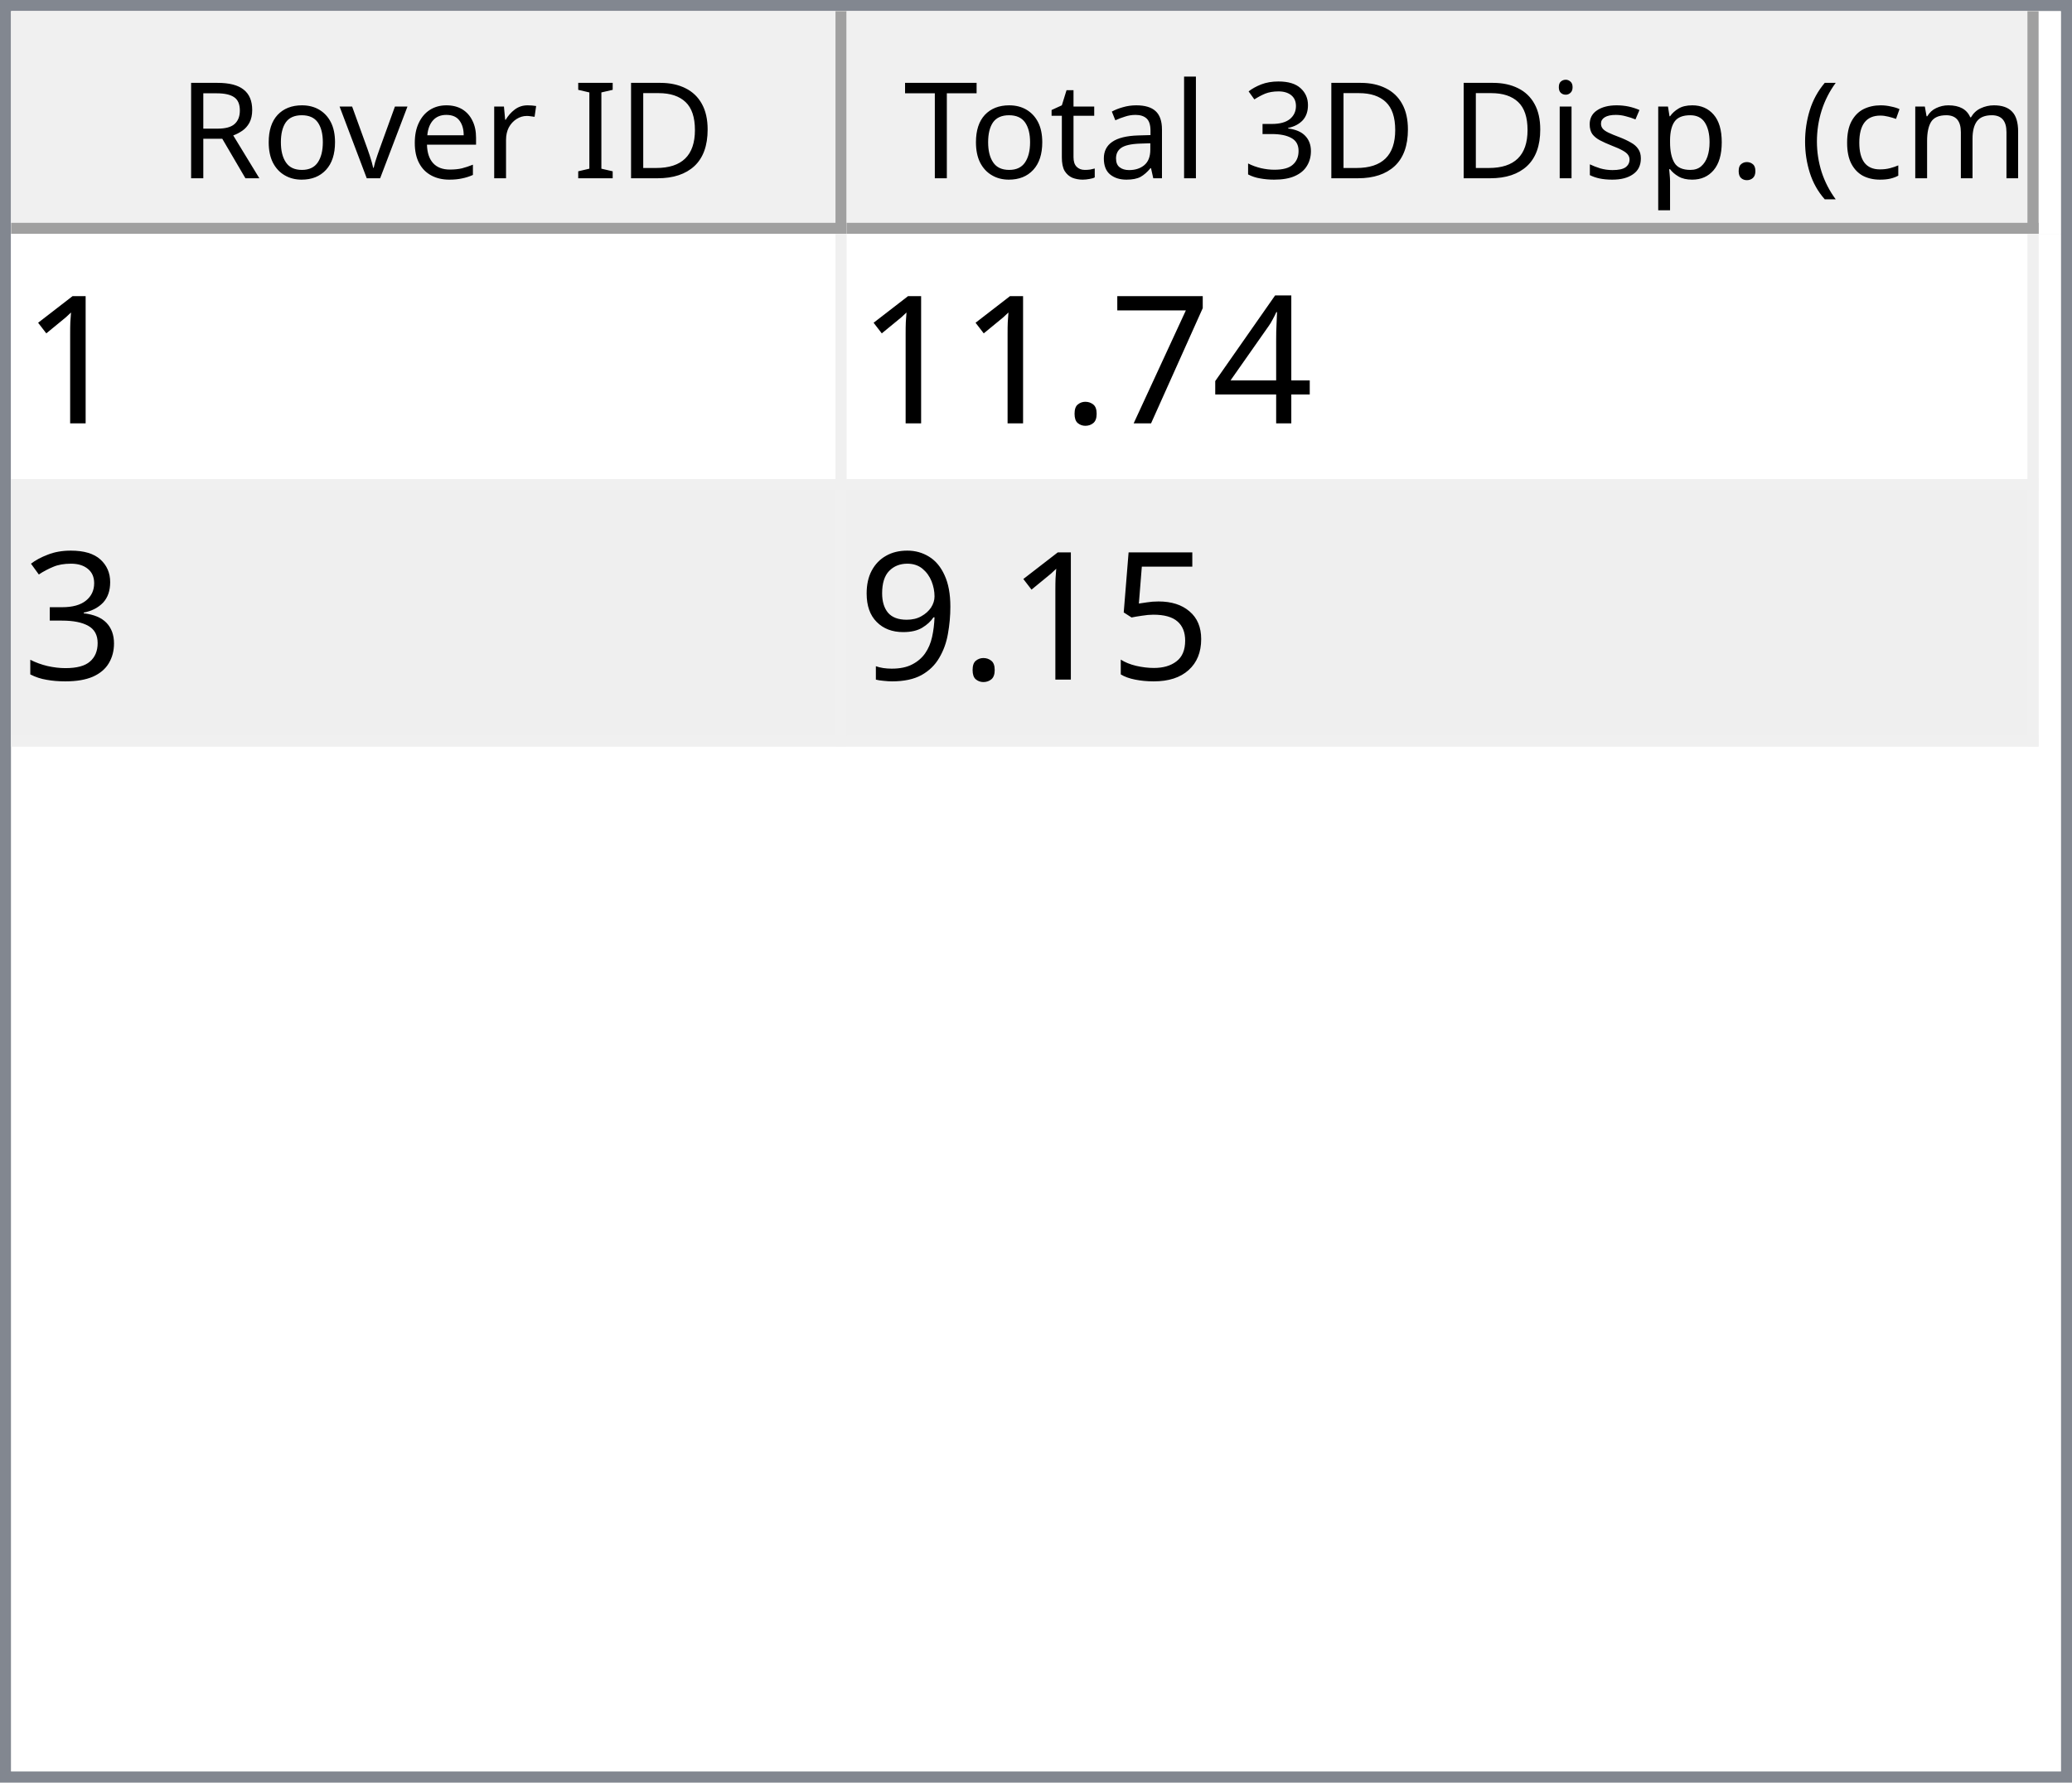
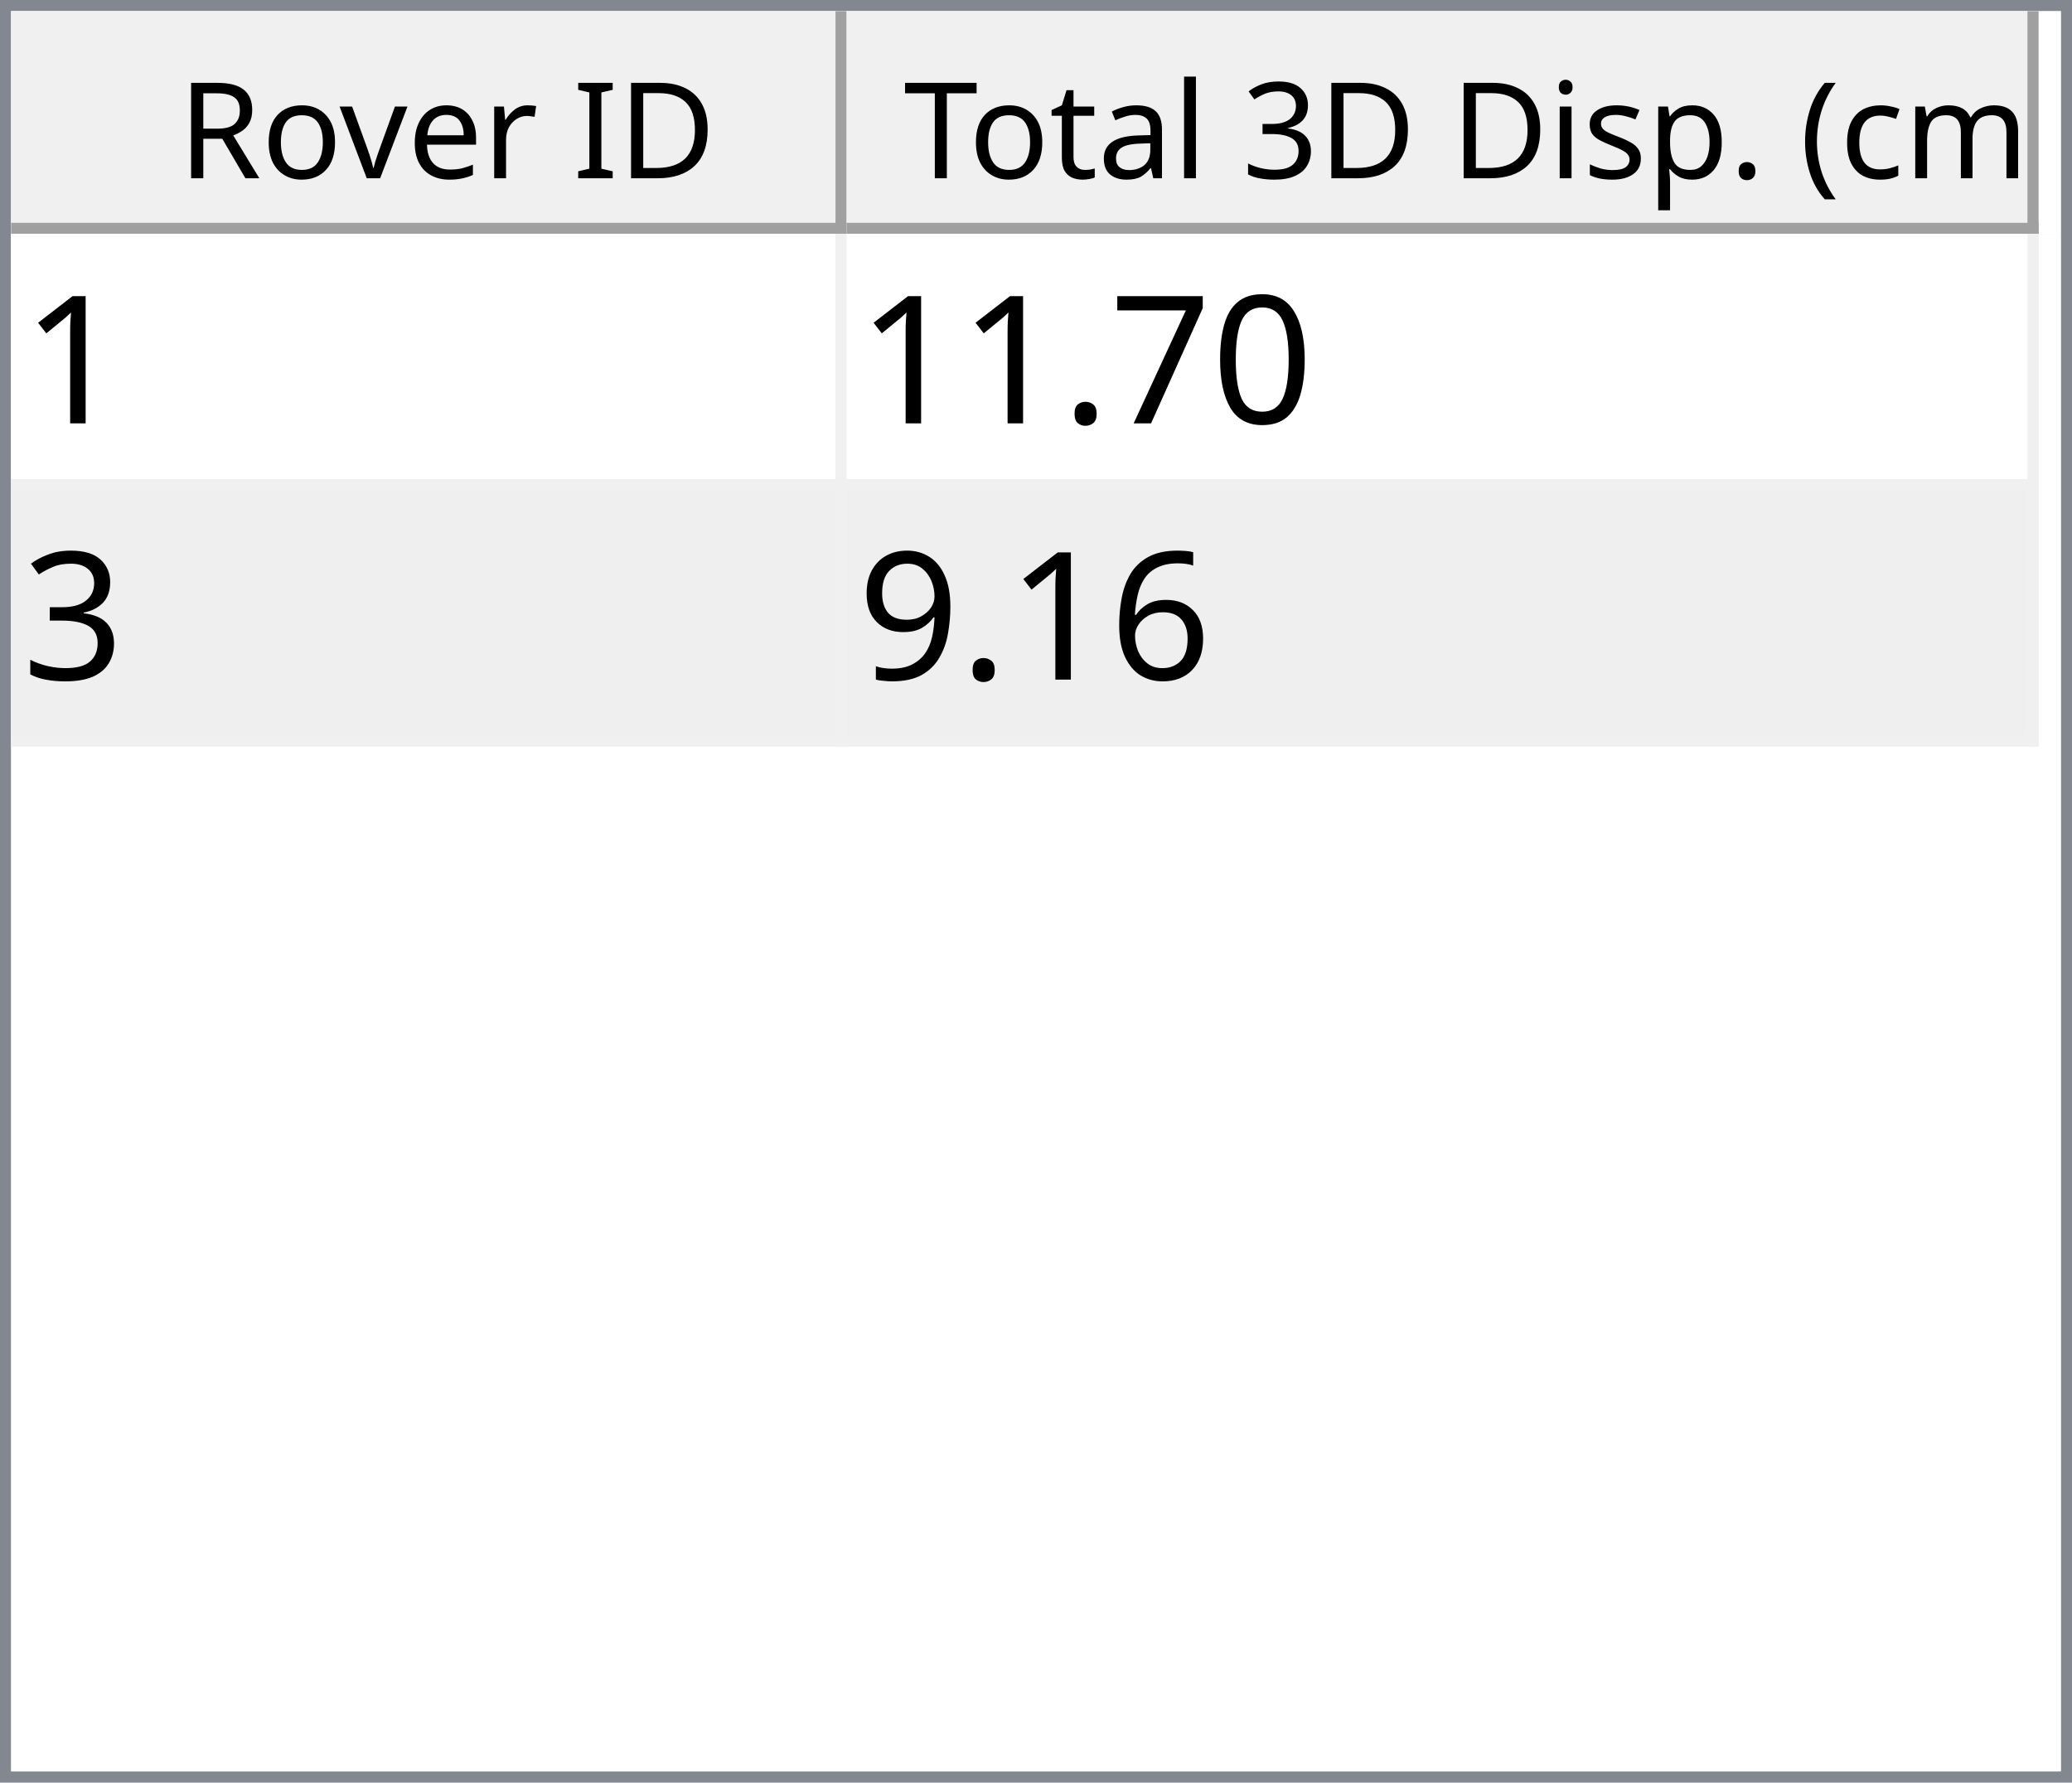
<svg xmlns="http://www.w3.org/2000/svg" style="fill-opacity:1; color-rendering:auto; color-interpolation:auto; text-rendering:auto; stroke:black; stroke-linecap:square; stroke-miterlimit:10; shape-rendering:auto; stroke-opacity:1; fill:black; stroke-dasharray:none; font-weight:normal; stroke-width:1; font-family:'Dialog'; font-style:normal; stroke-linejoin:miter; font-size:12px; stroke-dashoffset:0; image-rendering:auto;" width="186" height="160">
  <defs id="genericDefs" />
  <g>
    <defs id="defs1">
      <clipPath clipPathUnits="userSpaceOnUse" id="clipPath1">
        <path d="M0 0 L186 0 L186 160 L0 160 L0 0 Z" />
      </clipPath>
      <clipPath clipPathUnits="userSpaceOnUse" id="clipPath2">
        <path d="M0 0 L0 160 L186 160 L186 0 Z" />
      </clipPath>
      <clipPath clipPathUnits="userSpaceOnUse" id="clipPath3">
        <path d="M0 0 L0 20 L184 20 L184 0 Z" />
      </clipPath>
      <clipPath clipPathUnits="userSpaceOnUse" id="clipPath4">
        <path d="M0 0 L0 20 L75 20 L75 0 Z" />
      </clipPath>
      <clipPath clipPathUnits="userSpaceOnUse" id="clipPath5">
        <path d="M1 1 L1 19 L74 19 L74 1 Z" />
      </clipPath>
      <clipPath clipPathUnits="userSpaceOnUse" id="clipPath6">
        <path d="M0 0 L0 18 L73 18 L73 0 Z" />
      </clipPath>
      <clipPath clipPathUnits="userSpaceOnUse" id="clipPath7">
        <path d="M-0.5 -0.5 L-0.5 19.5 L74.5 19.5 L74.5 -0.5 Z" />
      </clipPath>
      <clipPath clipPathUnits="userSpaceOnUse" id="clipPath8">
        <path d="M0 0 L0 20 L107 20 L107 0 Z" />
      </clipPath>
      <clipPath clipPathUnits="userSpaceOnUse" id="clipPath9">
        <path d="M1 1 L1 19 L106 19 L106 1 Z" />
      </clipPath>
      <clipPath clipPathUnits="userSpaceOnUse" id="clipPath10">
        <path d="M0 0 L0 18 L105 18 L105 0 Z" />
      </clipPath>
      <clipPath clipPathUnits="userSpaceOnUse" id="clipPath11">
        <path d="M-0.5 -0.5 L-0.5 19.5 L106.5 19.5 L106.5 -0.5 Z" />
      </clipPath>
      <clipPath clipPathUnits="userSpaceOnUse" id="clipPath12">
        <path d="M0 0 L0 138 L184 138 L184 0 Z" />
      </clipPath>
      <clipPath clipPathUnits="userSpaceOnUse" id="clipPath13">
        <path d="M0 0 L0 46 L182 46 L182 0 Z" />
      </clipPath>
      <clipPath clipPathUnits="userSpaceOnUse" id="clipPath14">
        <path d="M-0.5 -0.5 L-0.5 45.5 L181.5 45.5 L181.5 -0.5 Z" />
      </clipPath>
      <clipPath clipPathUnits="userSpaceOnUse" id="clipPath15">
        <path d="M0 0 L0 22 L74 22 L74 0 Z" />
      </clipPath>
      <clipPath clipPathUnits="userSpaceOnUse" id="clipPath16">
        <path d="M0 0 L0 22 L106 22 L106 0 Z" />
      </clipPath>
      <font horiz-adv-x="64.551" id="font1">
        <font-face ascent="107.91" descent="25.098" units-per-em="100" style="font-style:normal; font-family:Segoe UI; font-weight:normal;" />
        <missing-glyph horiz-adv-x="64.551" d="M8.109 0 L8.109 68.266 L56.453 68.266 L56.453 0 L8.109 0 ZM15.328 7.234 L49.219 7.234 L49.219 61.031 L15.328 61.031 L15.328 7.234 Z" />
        <glyph unicode="D" horiz-adv-x="70.117" d="M9.188 0 L9.188 70.016 L28.516 70.016 Q65.531 70.016 65.531 35.891 Q65.531 19.672 55.25 9.836 Q44.969 0 27.734 0 L9.188 0 ZM17.391 62.594 L17.391 7.422 L27.828 7.422 Q41.609 7.422 49.273 14.797 Q56.938 22.172 56.938 35.688 Q56.938 62.594 28.328 62.594 L17.391 62.594 Z" />
        <glyph unicode="I" horiz-adv-x="26.611" d="M17.391 0 L9.188 0 L9.188 70.016 L17.391 70.016 L17.391 0 Z" />
        <glyph unicode=" " horiz-adv-x="27.393" d="" />
        <glyph unicode="r" horiz-adv-x="34.766" d="M34.188 41.891 Q32.078 43.5 28.125 43.5 Q23 43.5 19.555 38.672 Q16.109 33.844 16.109 25.484 L16.109 0 L8.109 0 L8.109 50 L16.109 50 L16.109 39.703 L16.312 39.703 Q18.016 44.969 21.531 47.922 Q25.047 50.875 29.391 50.875 Q32.516 50.875 34.188 50.203 L34.188 41.891 Z" />
        <glyph unicode="e" horiz-adv-x="52.295" d="M48.297 23 L12.984 23 Q13.188 14.656 17.484 10.109 Q21.781 5.562 29.297 5.562 Q37.75 5.562 44.828 11.141 L44.828 3.609 Q38.234 -1.172 27.391 -1.172 Q16.797 -1.172 10.742 5.641 Q4.688 12.453 4.688 24.812 Q4.688 36.469 11.305 43.82 Q17.922 51.172 27.734 51.172 Q37.547 51.172 42.922 44.828 Q48.297 38.484 48.297 27.203 L48.297 23 ZM40.094 29.781 Q40.047 36.719 36.75 40.578 Q33.453 44.438 27.594 44.438 Q21.922 44.438 17.969 40.383 Q14.016 36.328 13.094 29.781 L40.094 29.781 Z" />
        <glyph unicode="v" horiz-adv-x="47.9" d="M47.406 50 L27.484 0 L19.625 0 L0.688 50 L9.469 50 L22.172 13.672 Q23.578 9.672 23.922 6.688 L24.125 6.688 Q24.609 10.453 25.688 13.484 L38.969 50 L47.406 50 Z" />
        <glyph unicode="o" horiz-adv-x="58.594" d="M29 -1.172 Q17.922 -1.172 11.305 5.836 Q4.688 12.844 4.688 24.422 Q4.688 37.016 11.57 44.094 Q18.453 51.172 30.172 51.172 Q41.359 51.172 47.633 44.289 Q53.906 37.406 53.906 25.203 Q53.906 13.234 47.141 6.031 Q40.375 -1.172 29 -1.172 ZM29.594 44.438 Q21.875 44.438 17.383 39.188 Q12.891 33.938 12.891 24.703 Q12.891 15.828 17.43 10.695 Q21.969 5.562 29.594 5.562 Q37.359 5.562 41.531 10.594 Q45.703 15.625 45.703 24.906 Q45.703 34.281 41.531 39.359 Q37.359 44.438 29.594 44.438 Z" />
        <glyph unicode="R" horiz-adv-x="59.814" d="M59.375 0 L49.609 0 L37.891 19.625 Q36.281 22.359 34.766 24.289 Q33.25 26.219 31.664 27.438 Q30.078 28.656 28.25 29.219 Q26.422 29.781 24.125 29.781 L17.391 29.781 L17.391 0 L9.188 0 L9.188 70.016 L30.078 70.016 Q34.672 70.016 38.555 68.867 Q42.438 67.719 45.289 65.375 Q48.141 63.031 49.758 59.547 Q51.375 56.062 51.375 51.375 Q51.375 47.703 50.273 44.656 Q49.172 41.609 47.148 39.211 Q45.125 36.812 42.266 35.133 Q39.406 33.453 35.844 32.516 L35.844 32.328 Q37.594 31.547 38.891 30.547 Q40.188 29.547 41.359 28.18 Q42.531 26.812 43.68 25.078 Q44.828 23.344 46.234 21.047 L59.375 0 ZM17.391 62.594 L17.391 37.203 L28.516 37.203 Q31.594 37.203 34.203 38.133 Q36.812 39.062 38.719 40.797 Q40.625 42.531 41.703 45.047 Q42.781 47.562 42.781 50.688 Q42.781 56.297 39.141 59.445 Q35.5 62.594 28.609 62.594 L17.391 62.594 Z" />
        <glyph unicode=")" horiz-adv-x="30.176" d="M8.297 -15.922 L1.172 -15.922 Q16.406 2.344 16.406 26.812 Q16.406 51.469 1.078 70.016 L8.297 70.016 Q23.531 52.156 23.531 26.703 Q23.531 1.375 8.297 -15.922 Z" />
        <glyph unicode="m" horiz-adv-x="86.133" d="M79.109 0 L71.094 0 L71.094 28.719 Q71.094 37.016 68.531 40.727 Q65.969 44.438 59.906 44.438 Q54.781 44.438 51.195 39.75 Q47.609 35.062 47.609 28.516 L47.609 0 L39.594 0 L39.594 29.688 Q39.594 44.438 28.219 44.438 Q22.953 44.438 19.531 40.016 Q16.109 35.594 16.109 28.516 L16.109 0 L8.109 0 L8.109 50 L16.109 50 L16.109 42.094 L16.312 42.094 Q21.625 51.172 31.844 51.172 Q36.969 51.172 40.773 48.312 Q44.578 45.453 46 40.828 Q51.562 51.172 62.594 51.172 Q79.109 51.172 79.109 30.812 L79.109 0 Z" />
        <glyph unicode="c" horiz-adv-x="46.191" d="M42.188 2.297 Q36.422 -1.172 28.516 -1.172 Q17.828 -1.172 11.258 5.789 Q4.688 12.75 4.688 23.828 Q4.688 36.188 11.766 43.68 Q18.844 51.172 30.672 51.172 Q37.25 51.172 42.281 48.734 L42.281 40.531 Q36.719 44.438 30.375 44.438 Q22.703 44.438 17.797 38.945 Q12.891 33.453 12.891 24.516 Q12.891 15.719 17.508 10.641 Q22.125 5.562 29.891 5.562 Q36.422 5.562 42.188 9.906 L42.188 2.297 Z" />
        <glyph unicode="(" horiz-adv-x="30.176" d="M29.109 -15.922 L21.969 -15.922 Q6.844 1.375 6.844 26.703 Q6.844 52.156 21.969 70.016 L29.203 70.016 Q13.875 51.469 13.875 26.812 Q13.875 2.344 29.109 -15.922 Z" />
        <glyph unicode="." horiz-adv-x="21.68" d="M10.891 -1.078 Q8.641 -1.078 7.055 0.539 Q5.469 2.156 5.469 4.391 Q5.469 6.641 7.055 8.273 Q8.641 9.906 10.891 9.906 Q13.188 9.906 14.797 8.273 Q16.406 6.641 16.406 4.391 Q16.406 2.156 14.797 0.539 Q13.188 -1.078 10.891 -1.078 Z" />
        <glyph unicode="p" horiz-adv-x="58.789" d="M16.312 7.234 L16.109 7.234 L16.109 -23 L8.109 -23 L8.109 50 L16.109 50 L16.109 41.219 L16.312 41.219 Q22.219 51.172 33.594 51.172 Q43.266 51.172 48.688 44.461 Q54.109 37.75 54.109 26.469 Q54.109 13.922 48 6.375 Q41.891 -1.172 31.297 -1.172 Q21.578 -1.172 16.312 7.234 ZM16.109 27.391 L16.109 20.406 Q16.109 14.203 20.141 9.883 Q24.172 5.562 30.375 5.562 Q37.641 5.562 41.773 11.133 Q45.906 16.703 45.906 26.609 Q45.906 34.969 42.047 39.703 Q38.188 44.438 31.594 44.438 Q24.609 44.438 20.359 39.578 Q16.109 34.719 16.109 27.391 Z" />
        <glyph unicode="s" horiz-adv-x="42.432" d="M5.078 1.812 L5.078 10.406 Q11.625 5.562 19.484 5.562 Q30.031 5.562 30.031 12.594 Q30.031 14.594 29.125 15.992 Q28.219 17.391 26.68 18.461 Q25.141 19.531 23.07 20.383 Q21 21.234 18.609 22.172 Q15.281 23.484 12.766 24.828 Q10.25 26.172 8.57 27.859 Q6.891 29.547 6.031 31.695 Q5.172 33.844 5.172 36.719 Q5.172 40.234 6.789 42.945 Q8.406 45.656 11.086 47.484 Q13.766 49.312 17.211 50.242 Q20.656 51.172 24.312 51.172 Q30.812 51.172 35.938 48.922 L35.938 40.828 Q30.422 44.438 23.25 44.438 Q21 44.438 19.195 43.922 Q17.391 43.406 16.094 42.477 Q14.797 41.547 14.086 40.258 Q13.375 38.969 13.375 37.406 Q13.375 35.453 14.086 34.133 Q14.797 32.812 16.164 31.789 Q17.531 30.766 19.484 29.938 Q21.438 29.109 23.922 28.125 Q27.25 26.859 29.883 25.516 Q32.516 24.172 34.375 22.484 Q36.234 20.797 37.234 18.602 Q38.234 16.406 38.234 13.375 Q38.234 9.672 36.602 6.938 Q34.969 4.203 32.234 2.398 Q29.5 0.594 25.93 -0.289 Q22.359 -1.172 18.453 -1.172 Q10.75 -1.172 5.078 1.812 Z" />
        <glyph unicode="i" horiz-adv-x="24.219" d="M12.203 62.703 Q10.062 62.703 8.547 64.164 Q7.031 65.625 7.031 67.875 Q7.031 70.125 8.547 71.609 Q10.062 73.094 12.203 73.094 Q14.406 73.094 15.945 71.609 Q17.484 70.125 17.484 67.875 Q17.484 65.719 15.945 64.211 Q14.406 62.703 12.203 62.703 ZM16.109 0 L8.109 0 L8.109 50 L16.109 50 L16.109 0 Z" />
        <glyph unicode="3" horiz-adv-x="53.906" d="M46.531 19.828 Q46.531 15.094 44.75 11.211 Q42.969 7.328 39.719 4.57 Q36.469 1.812 31.93 0.297 Q27.391 -1.219 21.922 -1.219 Q11.922 -1.219 6 2.594 L6 11.188 Q13.094 5.609 22.219 5.609 Q25.875 5.609 28.828 6.539 Q31.781 7.469 33.906 9.227 Q36.031 10.984 37.18 13.477 Q38.328 15.969 38.328 19.094 Q38.328 32.812 18.797 32.812 L12.984 32.812 L12.984 39.594 L18.5 39.594 Q35.797 39.594 35.797 52.484 Q35.797 64.406 22.609 64.406 Q15.188 64.406 8.688 59.422 L8.688 67.188 Q15.375 71.188 24.609 71.188 Q29 71.188 32.57 69.969 Q36.141 68.75 38.68 66.555 Q41.219 64.359 42.609 61.281 Q44 58.203 44 54.5 Q44 40.672 30.031 36.719 L30.031 36.531 Q33.594 36.141 36.625 34.797 Q39.656 33.453 41.852 31.305 Q44.047 29.156 45.289 26.25 Q46.531 23.344 46.531 19.828 Z" />
        <glyph unicode="l" horiz-adv-x="24.219" d="M16.109 0 L8.109 0 L8.109 74.031 L16.109 74.031 L16.109 0 Z" />
        <glyph unicode="a" horiz-adv-x="50.879" d="M43.891 0 L35.891 0 L35.891 7.812 L35.688 7.812 Q30.469 -1.172 20.312 -1.172 Q12.844 -1.172 8.617 2.781 Q4.391 6.734 4.391 13.281 Q4.391 27.297 20.906 29.594 L35.891 31.688 Q35.891 44.438 25.594 44.438 Q16.547 44.438 9.281 38.281 L9.281 46.484 Q16.656 51.172 26.266 51.172 Q43.891 51.172 43.891 32.516 L43.891 0 ZM35.891 25.297 L23.828 23.641 Q18.266 22.859 15.43 20.875 Q12.594 18.891 12.594 13.875 Q12.594 10.203 15.211 7.883 Q17.828 5.562 22.172 5.562 Q28.125 5.562 32.008 9.742 Q35.891 13.922 35.891 20.312 L35.891 25.297 Z" />
        <glyph unicode="t" horiz-adv-x="33.887" d="M31.297 0.484 Q28.469 -1.078 23.828 -1.078 Q10.688 -1.078 10.688 13.578 L10.688 43.172 L2.094 43.172 L2.094 50 L10.688 50 L10.688 62.203 L18.703 64.797 L18.703 50 L31.297 50 L31.297 43.172 L18.703 43.172 L18.703 14.984 Q18.703 9.969 20.414 7.82 Q22.125 5.672 26.078 5.672 Q29.109 5.672 31.297 7.328 L31.297 0.484 Z" />
        <glyph unicode="T" horiz-adv-x="52.393" d="M50.594 62.594 L30.375 62.594 L30.375 0 L22.172 0 L22.172 62.594 L2 62.594 L2 70.016 L50.594 70.016 L50.594 62.594 Z" />
      </font>
      <font horiz-adv-x="75.0" id="font2">
        <font-face ascent="100.537" descent="21.973" units-per-em="100" style="font-style:normal; font-family:sans-serif; font-weight:normal;" />
        <missing-glyph horiz-adv-x="75.0" d="M12.5 0 L12.5 62.5 L62.5 62.5 L62.5 0 L12.5 0 ZM14.062 1.562 L60.938 1.562 L60.938 60.938 L14.062 60.938 L14.062 1.562 Z" />
        <glyph unicode="1" horiz-adv-x="55.615" d="M37.25 0 L28.469 0 L28.469 56 Q25.297 52.984 20.141 49.953 Q14.984 46.922 10.891 45.406 L10.891 53.906 Q18.266 57.375 23.781 62.305 Q29.297 67.234 31.594 71.875 L37.25 71.875 L37.25 0 Z" />
-         <glyph unicode="4" horiz-adv-x="55.615" d="M32.328 0 L32.328 17.141 L1.266 17.141 L1.266 25.203 L33.938 71.578 L41.109 71.578 L41.109 25.203 L50.781 25.203 L50.781 17.141 L41.109 17.141 L41.109 0 L32.328 0 ZM32.328 25.203 L32.328 57.469 L9.906 25.203 L32.328 25.203 Z" />
+         <glyph unicode="0" horiz-adv-x="55.615" d="M4.156 35.297 Q4.156 48 6.766 55.742 Q9.375 63.484 14.523 67.68 Q19.672 71.875 27.484 71.875 Q33.25 71.875 37.594 69.555 Q41.938 67.234 44.773 62.867 Q47.609 58.5 49.219 52.227 Q50.828 45.953 50.828 35.297 Q50.828 22.703 48.242 14.969 Q45.656 7.234 40.508 3.008 Q35.359 -1.219 27.484 -1.219 Q17.141 -1.219 11.234 6.203 Q4.156 15.141 4.156 35.297 ZM13.188 35.297 Q13.188 17.672 17.312 11.836 Q21.438 6 27.484 6 Q33.547 6 37.672 11.859 Q41.797 17.719 41.797 35.297 Q41.797 52.984 37.672 58.789 Q33.547 64.594 27.391 64.594 Q21.344 64.594 17.719 59.469 Q13.188 52.938 13.188 35.297 Z" />
        <glyph unicode="7" horiz-adv-x="55.615" d="M4.734 62.203 L4.734 70.656 L51.078 70.656 L51.078 63.812 Q44.234 56.547 37.523 44.484 Q30.812 32.422 27.156 19.672 Q24.516 10.688 23.781 0 L14.75 0 Q14.891 8.453 18.062 20.414 Q21.234 32.375 27.172 43.484 Q33.109 54.594 39.797 62.203 L4.734 62.203 Z" />
        <glyph unicode="." horiz-adv-x="27.783" d="M9.078 0 L9.078 10.016 L19.094 10.016 L19.094 0 L9.078 0 Z" />
        <glyph unicode="3" horiz-adv-x="55.615" d="M4.203 18.891 L12.984 20.062 Q14.5 12.594 18.141 9.297 Q21.781 6 27 6 Q33.203 6 37.477 10.297 Q41.75 14.594 41.75 20.953 Q41.75 27 37.797 30.93 Q33.844 34.859 27.734 34.859 Q25.25 34.859 21.531 33.891 L22.516 41.609 Q23.391 41.5 23.922 41.5 Q29.547 41.5 34.039 44.43 Q38.531 47.359 38.531 53.469 Q38.531 58.297 35.258 61.477 Q31.984 64.656 26.812 64.656 Q21.688 64.656 18.266 61.43 Q14.844 58.203 13.875 51.766 L5.078 53.328 Q6.688 62.156 12.398 67.016 Q18.109 71.875 26.609 71.875 Q32.469 71.875 37.398 69.359 Q42.328 66.844 44.945 62.5 Q47.562 58.156 47.562 53.266 Q47.562 48.641 45.07 44.828 Q42.578 41.016 37.703 38.766 Q44.047 37.312 47.562 32.695 Q51.078 28.078 51.078 21.141 Q51.078 11.766 44.242 5.25 Q37.406 -1.266 26.953 -1.266 Q17.531 -1.266 11.305 4.352 Q5.078 9.969 4.203 18.891 Z" />
-         <glyph unicode="5" horiz-adv-x="55.615" d="M4.156 18.75 L13.375 19.531 Q14.406 12.797 18.141 9.398 Q21.875 6 27.156 6 Q33.5 6 37.891 10.789 Q42.281 15.578 42.281 23.484 Q42.281 31 38.062 35.352 Q33.844 39.703 27 39.703 Q22.75 39.703 19.336 37.773 Q15.922 35.844 13.969 32.766 L5.719 33.844 L12.641 70.609 L48.25 70.609 L48.25 62.203 L19.672 62.203 L15.828 42.969 Q22.266 47.469 29.344 47.469 Q38.719 47.469 45.164 40.969 Q51.609 34.469 51.609 24.266 Q51.609 14.547 45.953 7.469 Q39.062 -1.219 27.156 -1.219 Q17.391 -1.219 11.211 4.25 Q5.031 9.719 4.156 18.75 Z" />
+         <glyph unicode="6" horiz-adv-x="55.615" d="M49.75 54.047 L41.016 53.375 Q39.844 58.547 37.703 60.891 Q34.125 64.656 28.906 64.656 Q24.703 64.656 21.531 62.312 Q17.391 59.281 14.992 53.469 Q12.594 47.656 12.5 36.922 Q15.672 41.75 20.266 44.094 Q24.859 46.438 29.891 46.438 Q38.672 46.438 44.852 39.969 Q51.031 33.5 51.031 23.25 Q51.031 16.5 48.125 10.719 Q45.219 4.938 40.141 1.859 Q35.062 -1.219 28.609 -1.219 Q17.625 -1.219 10.695 6.859 Q3.766 14.938 3.766 33.5 Q3.766 54.25 11.422 63.672 Q18.109 71.875 29.438 71.875 Q37.891 71.875 43.289 67.141 Q48.688 62.406 49.75 54.047 ZM13.875 23.188 Q13.875 18.656 15.797 14.508 Q17.719 10.359 21.188 8.18 Q24.656 6 28.469 6 Q34.031 6 38.039 10.492 Q42.047 14.984 42.047 22.703 Q42.047 30.125 38.086 34.398 Q34.125 38.672 28.125 38.672 Q22.172 38.672 18.023 34.398 Q13.875 30.125 13.875 23.188 Z" />
        <glyph unicode="9" horiz-adv-x="55.615" d="M5.469 16.547 L13.922 17.328 Q14.984 11.375 18.016 8.688 Q21.047 6 25.781 6 Q29.828 6 32.883 7.859 Q35.938 9.719 37.891 12.82 Q39.844 15.922 41.164 21.195 Q42.484 26.469 42.484 31.938 Q42.484 32.516 42.438 33.688 Q39.797 29.5 35.234 26.883 Q30.672 24.266 25.344 24.266 Q16.453 24.266 10.305 30.711 Q4.156 37.156 4.156 47.703 Q4.156 58.594 10.578 65.234 Q17 71.875 26.656 71.875 Q33.641 71.875 39.43 68.117 Q45.219 64.359 48.219 57.398 Q51.219 50.438 51.219 37.25 Q51.219 23.531 48.242 15.406 Q45.266 7.281 39.383 3.031 Q33.5 -1.219 25.594 -1.219 Q17.188 -1.219 11.867 3.445 Q6.547 8.109 5.469 16.547 ZM41.453 48.141 Q41.453 55.719 37.43 60.156 Q33.406 64.594 27.734 64.594 Q21.875 64.594 17.531 59.812 Q13.188 55.031 13.188 47.406 Q13.188 40.578 17.312 36.305 Q21.438 32.031 27.484 32.031 Q33.594 32.031 37.523 36.305 Q41.453 40.578 41.453 48.141 Z" />
      </font>
    </defs>
    <g style="fill:white; stroke:white;">
      <rect x="0" y="0" width="186" style="clip-path:url(#clipPath1); stroke:none;" height="160" />
    </g>
    <g style="fill:white; text-rendering:optimizeSpeed; color-rendering:optimizeSpeed; image-rendering:optimizeSpeed; shape-rendering:crispEdges; stroke:white; color-interpolation:sRGB;">
      <rect x="0" width="186" height="160" y="0" style="stroke:none;" />
      <path style="stroke:none;" d="M0 160 L186 160 L186 0 L0 0 Z" />
    </g>
    <g style="fill:rgb(240,240,240); font-family:'Segoe UI'; stroke:rgb(240,240,240);">
      <rect x="0" y="0" width="186" style="clip-path:url(#clipPath2); stroke:none;" height="160" />
    </g>
    <g style="fill:rgb(130,135,144); font-family:'Segoe UI'; stroke:rgb(130,135,144);">
      <path d="M0 0 L186 0 L186 160 L0 160 L0 0 ZM1 1 L185 1 L185 159 L1 159 L1 1 Z" style="fill-rule:evenodd; clip-path:url(#clipPath2); stroke:none;" />
    </g>
    <g style="fill:white; font-family:'Segoe UI'; stroke:white;" transform="translate(1,1)">
      <rect x="0" y="0" width="184" style="clip-path:url(#clipPath3); stroke:none;" height="20" />
    </g>
    <g style="fill:rgb(240,240,240); font-family:'Segoe UI'; stroke:rgb(240,240,240);" transform="translate(1,1)">
      <rect x="0" y="0" width="75" style="clip-path:url(#clipPath4); stroke:none;" height="20" />
    </g>
    <g style="font-family:'Segoe UI';" transform="translate(2,2)">
      <text x="14" xml:space="preserve" y="14" style="clip-path:url(#clipPath6); stroke:none;">Rover ID</text>
    </g>
    <g style="fill:rgb(160,160,160); font-family:'Segoe UI'; stroke:rgb(160,160,160); stroke-linejoin:bevel;" transform="translate(1.5,1.5)">
      <line x1="74" x2="74" y1="0" style="fill:none; clip-path:url(#clipPath7);" y2="19" />
    </g>
    <g style="fill:rgb(160,160,160); font-family:'Segoe UI'; stroke:rgb(160,160,160); stroke-linejoin:bevel;" transform="matrix(1,0,0,1,1,1) translate(0.5,0.5)">
      <line x1="0" x2="74" y1="19" style="fill:none; clip-path:url(#clipPath7);" y2="19" />
    </g>
    <g style="fill:rgb(240,240,240); font-family:'Segoe UI'; stroke:rgb(240,240,240);" transform="translate(76,1)">
      <rect x="0" y="0" width="107" style="clip-path:url(#clipPath8); stroke:none;" height="20" />
    </g>
    <g style="font-family:'Segoe UI';" transform="translate(77,2)">
      <text x="1" xml:space="preserve" y="14" style="clip-path:url(#clipPath10); stroke:none;"> Total 3D Disp. (cm)</text>
    </g>
    <g style="fill:rgb(160,160,160); font-family:'Segoe UI'; stroke:rgb(160,160,160); stroke-linejoin:bevel;" transform="translate(76.5,1.5)">
      <line x1="106" x2="106" y1="0" style="fill:none; clip-path:url(#clipPath11);" y2="19" />
    </g>
    <g style="fill:rgb(160,160,160); font-family:'Segoe UI'; stroke:rgb(160,160,160); stroke-linejoin:bevel;" transform="matrix(1,0,0,1,76,1) translate(0.5,0.5)">
      <line x1="0" x2="106" y1="19" style="fill:none; clip-path:url(#clipPath11);" y2="19" />
    </g>
    <g style="fill:white; font-family:'Segoe UI'; stroke:white;" transform="translate(1,21)">
      <rect x="0" y="0" width="184" style="clip-path:url(#clipPath12); stroke:none;" height="138" />
    </g>
    <g style="fill:rgb(240,240,240); font-size:16px; font-family:sans-serif; stroke:rgb(240,240,240);" transform="translate(1,21)">
      <rect x="0" y="0" width="182" style="clip-path:url(#clipPath13); stroke:none;" height="46" />
      <line transform="translate(0.5,0.5)" x1="0" x2="181" y1="22" style="clip-path:url(#clipPath14); fill:none; stroke-linejoin:bevel;" y2="22" />
    </g>
    <g transform="matrix(1,0,0,1,1,21) translate(0.5,0.5)" style="fill:rgb(240,240,240); font-size:16px; font-family:sans-serif; stroke:rgb(240,240,240); stroke-linejoin:bevel;">
      <line x1="0" x2="181" y1="45" style="fill:none; clip-path:url(#clipPath14);" y2="45" />
    </g>
    <g transform="matrix(1,0,0,1,1,21) translate(0.5,0.5)" style="fill:rgb(240,240,240); font-size:16px; font-family:sans-serif; stroke:rgb(240,240,240); stroke-linejoin:bevel;">
      <line x1="74" x2="74" y1="0" style="fill:none; clip-path:url(#clipPath14);" y2="45" />
    </g>
    <g transform="matrix(1,0,0,1,1,21) translate(0.5,0.5)" style="fill:rgb(240,240,240); font-size:16px; font-family:sans-serif; stroke:rgb(240,240,240); stroke-linejoin:bevel;">
      <line x1="181" x2="181" y1="0" style="fill:none; clip-path:url(#clipPath14);" y2="45" />
    </g>
    <g style="fill:white; font-size:16px; font-family:sans-serif; stroke:white;" transform="matrix(1,0,0,1,1,21)">
      <rect x="0" y="0" width="74" style="clip-path:url(#clipPath15); stroke:none;" height="22" />
      <text x="1" y="17" style="fill:black; clip-path:url(#clipPath15); stroke:none;" xml:space="preserve">1</text>
    </g>
    <g style="fill:white; font-size:16px; font-family:sans-serif; stroke:white;" transform="matrix(1,0,0,1,1,21) translate(75,0)">
      <rect x="0" y="0" width="106" style="clip-path:url(#clipPath16); stroke:none;" height="22" />
-       <text x="1" y="17" style="fill:black; clip-path:url(#clipPath16); stroke:none;" xml:space="preserve">11.74</text>
+       <text x="1" y="17" style="fill:black; clip-path:url(#clipPath16); stroke:none;" xml:space="preserve">11.70</text>
    </g>
    <g style="fill:rgb(239,239,239); font-size:16px; font-family:sans-serif; stroke:rgb(239,239,239);" transform="matrix(1,0,0,1,1,21) translate(0,23)">
      <rect x="0" y="0" width="74" style="clip-path:url(#clipPath15); stroke:none;" height="22" />
      <text x="1" y="17" style="fill:black; clip-path:url(#clipPath15); stroke:none;" xml:space="preserve">3</text>
    </g>
    <g style="fill:rgb(239,239,239); font-size:16px; font-family:sans-serif; stroke:rgb(239,239,239);" transform="matrix(1,0,0,1,1,21) translate(75,23)">
      <rect x="0" y="0" width="106" style="clip-path:url(#clipPath16); stroke:none;" height="22" />
-       <text x="1" y="17" style="fill:black; clip-path:url(#clipPath16); stroke:none;" xml:space="preserve">9.15</text>
+       <text x="1" y="17" style="fill:black; clip-path:url(#clipPath16); stroke:none;" xml:space="preserve">9.16</text>
    </g>
  </g>
</svg>
